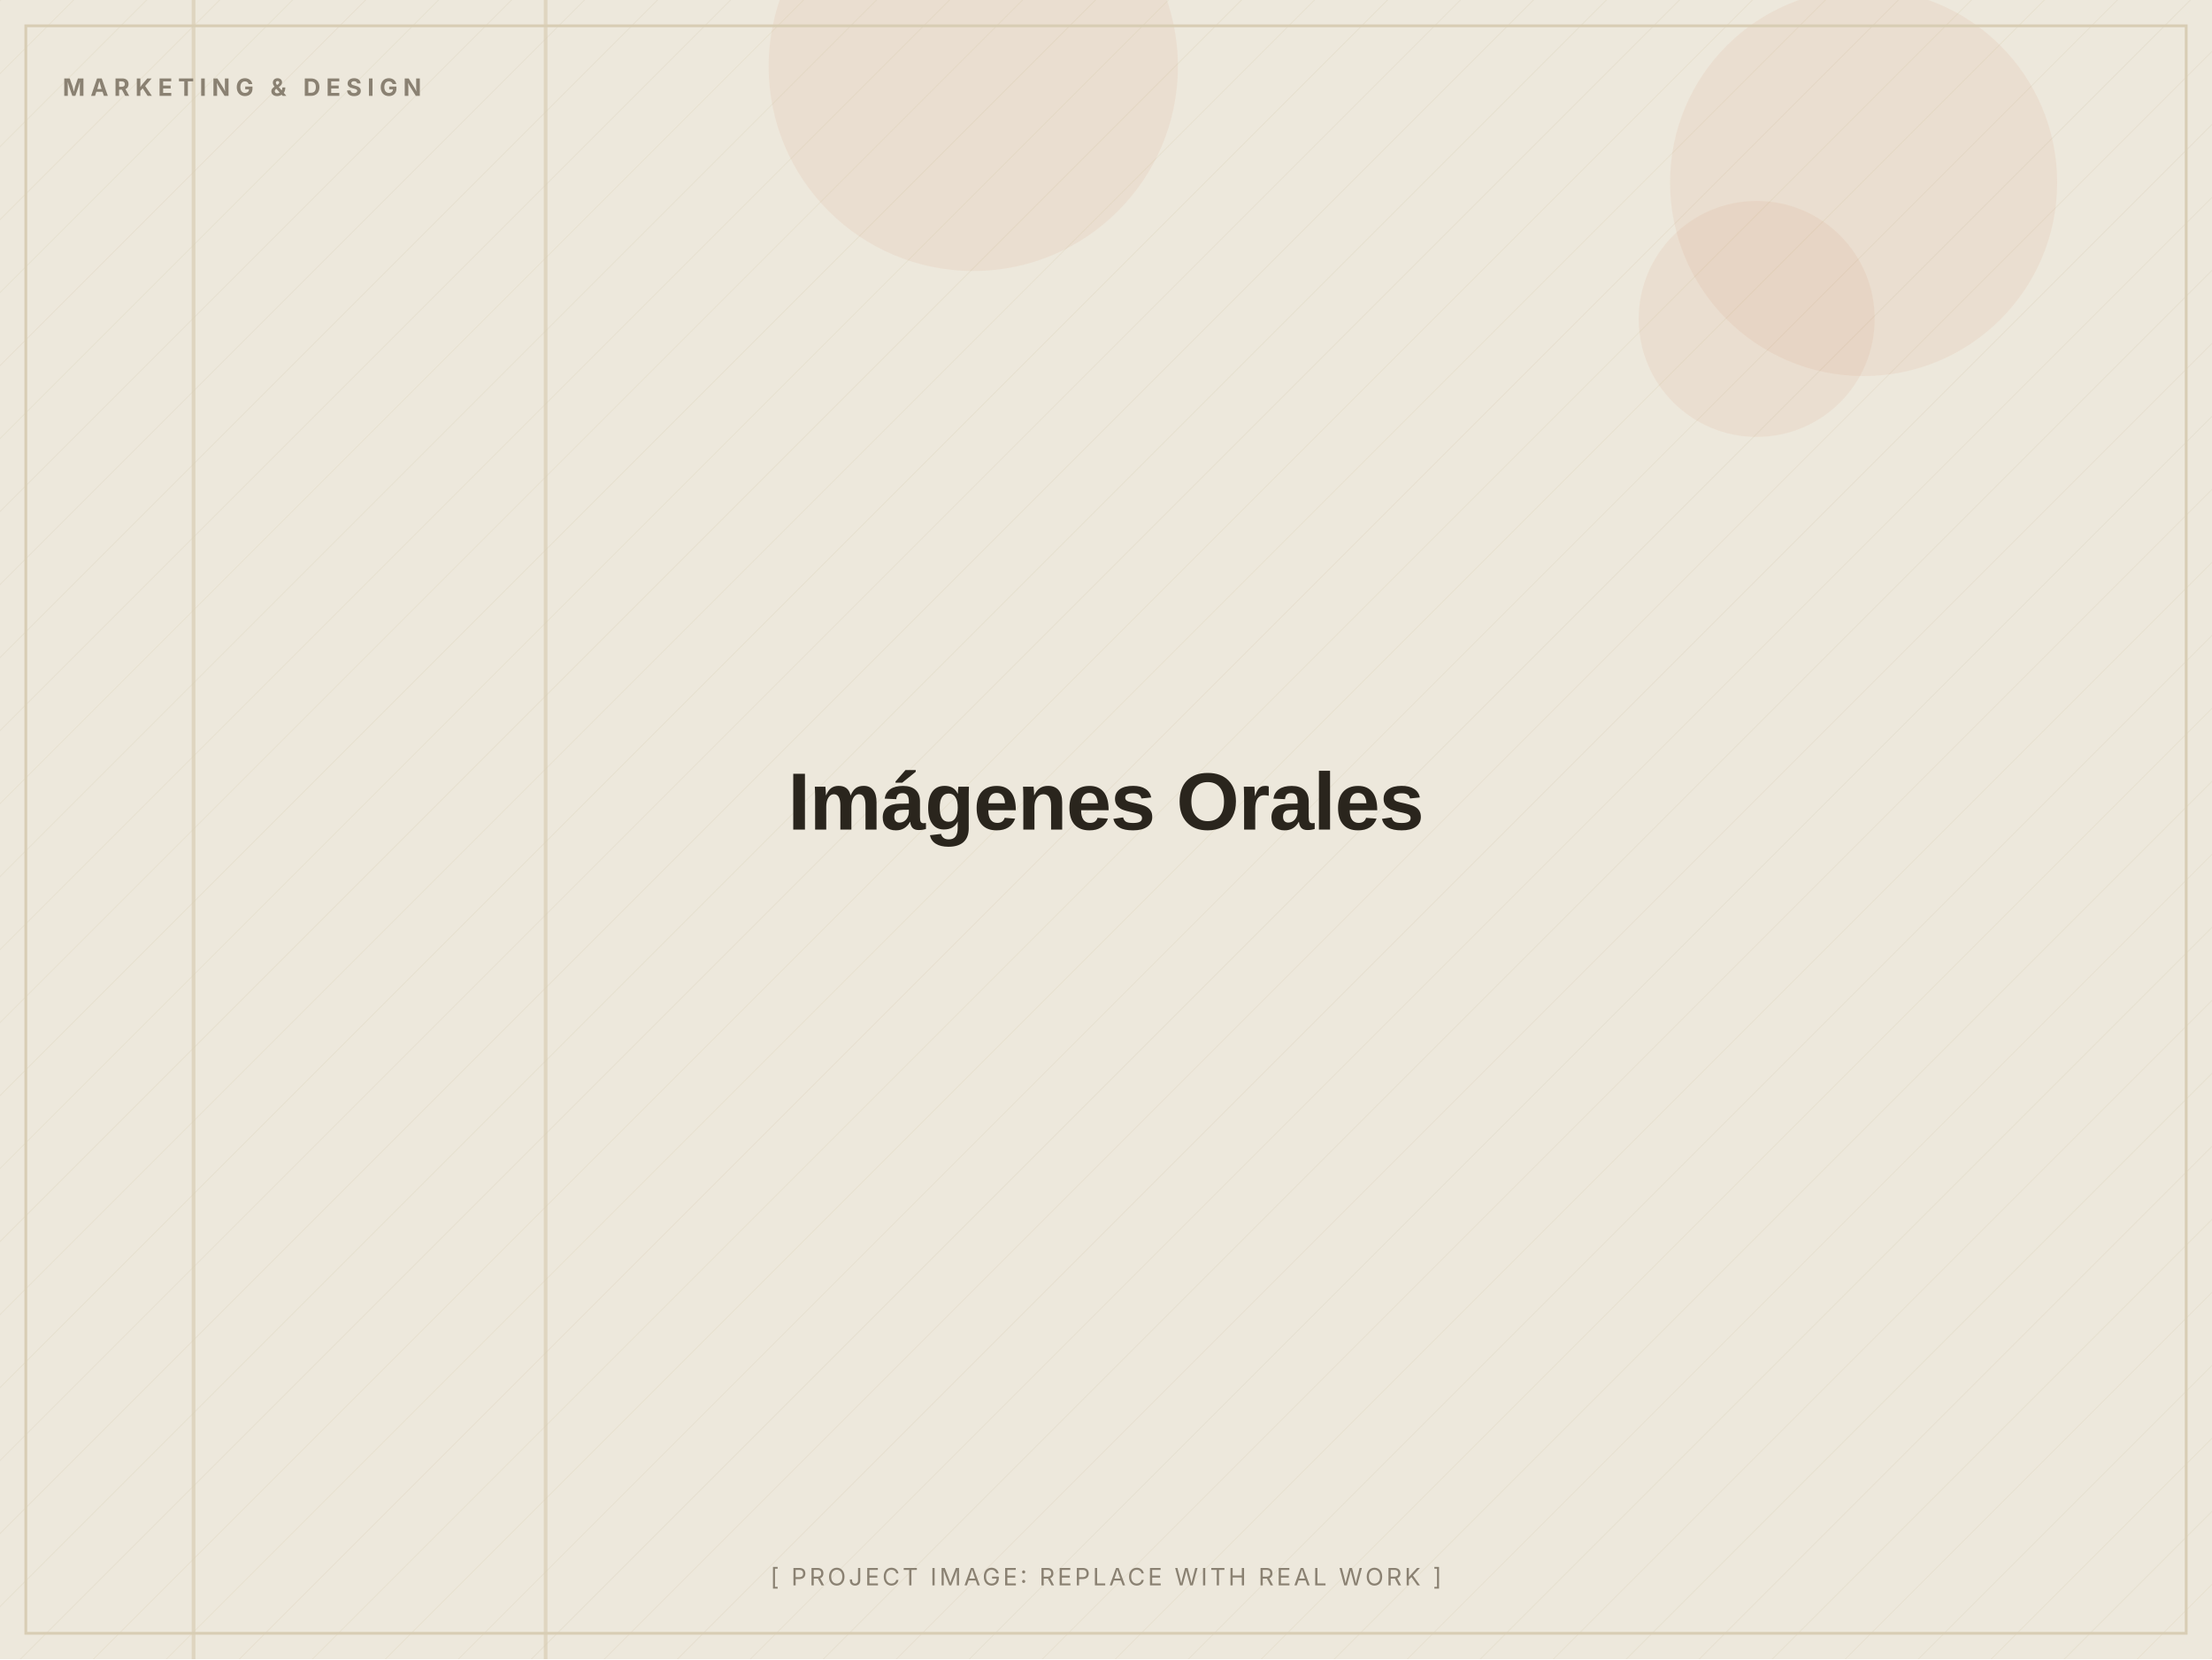
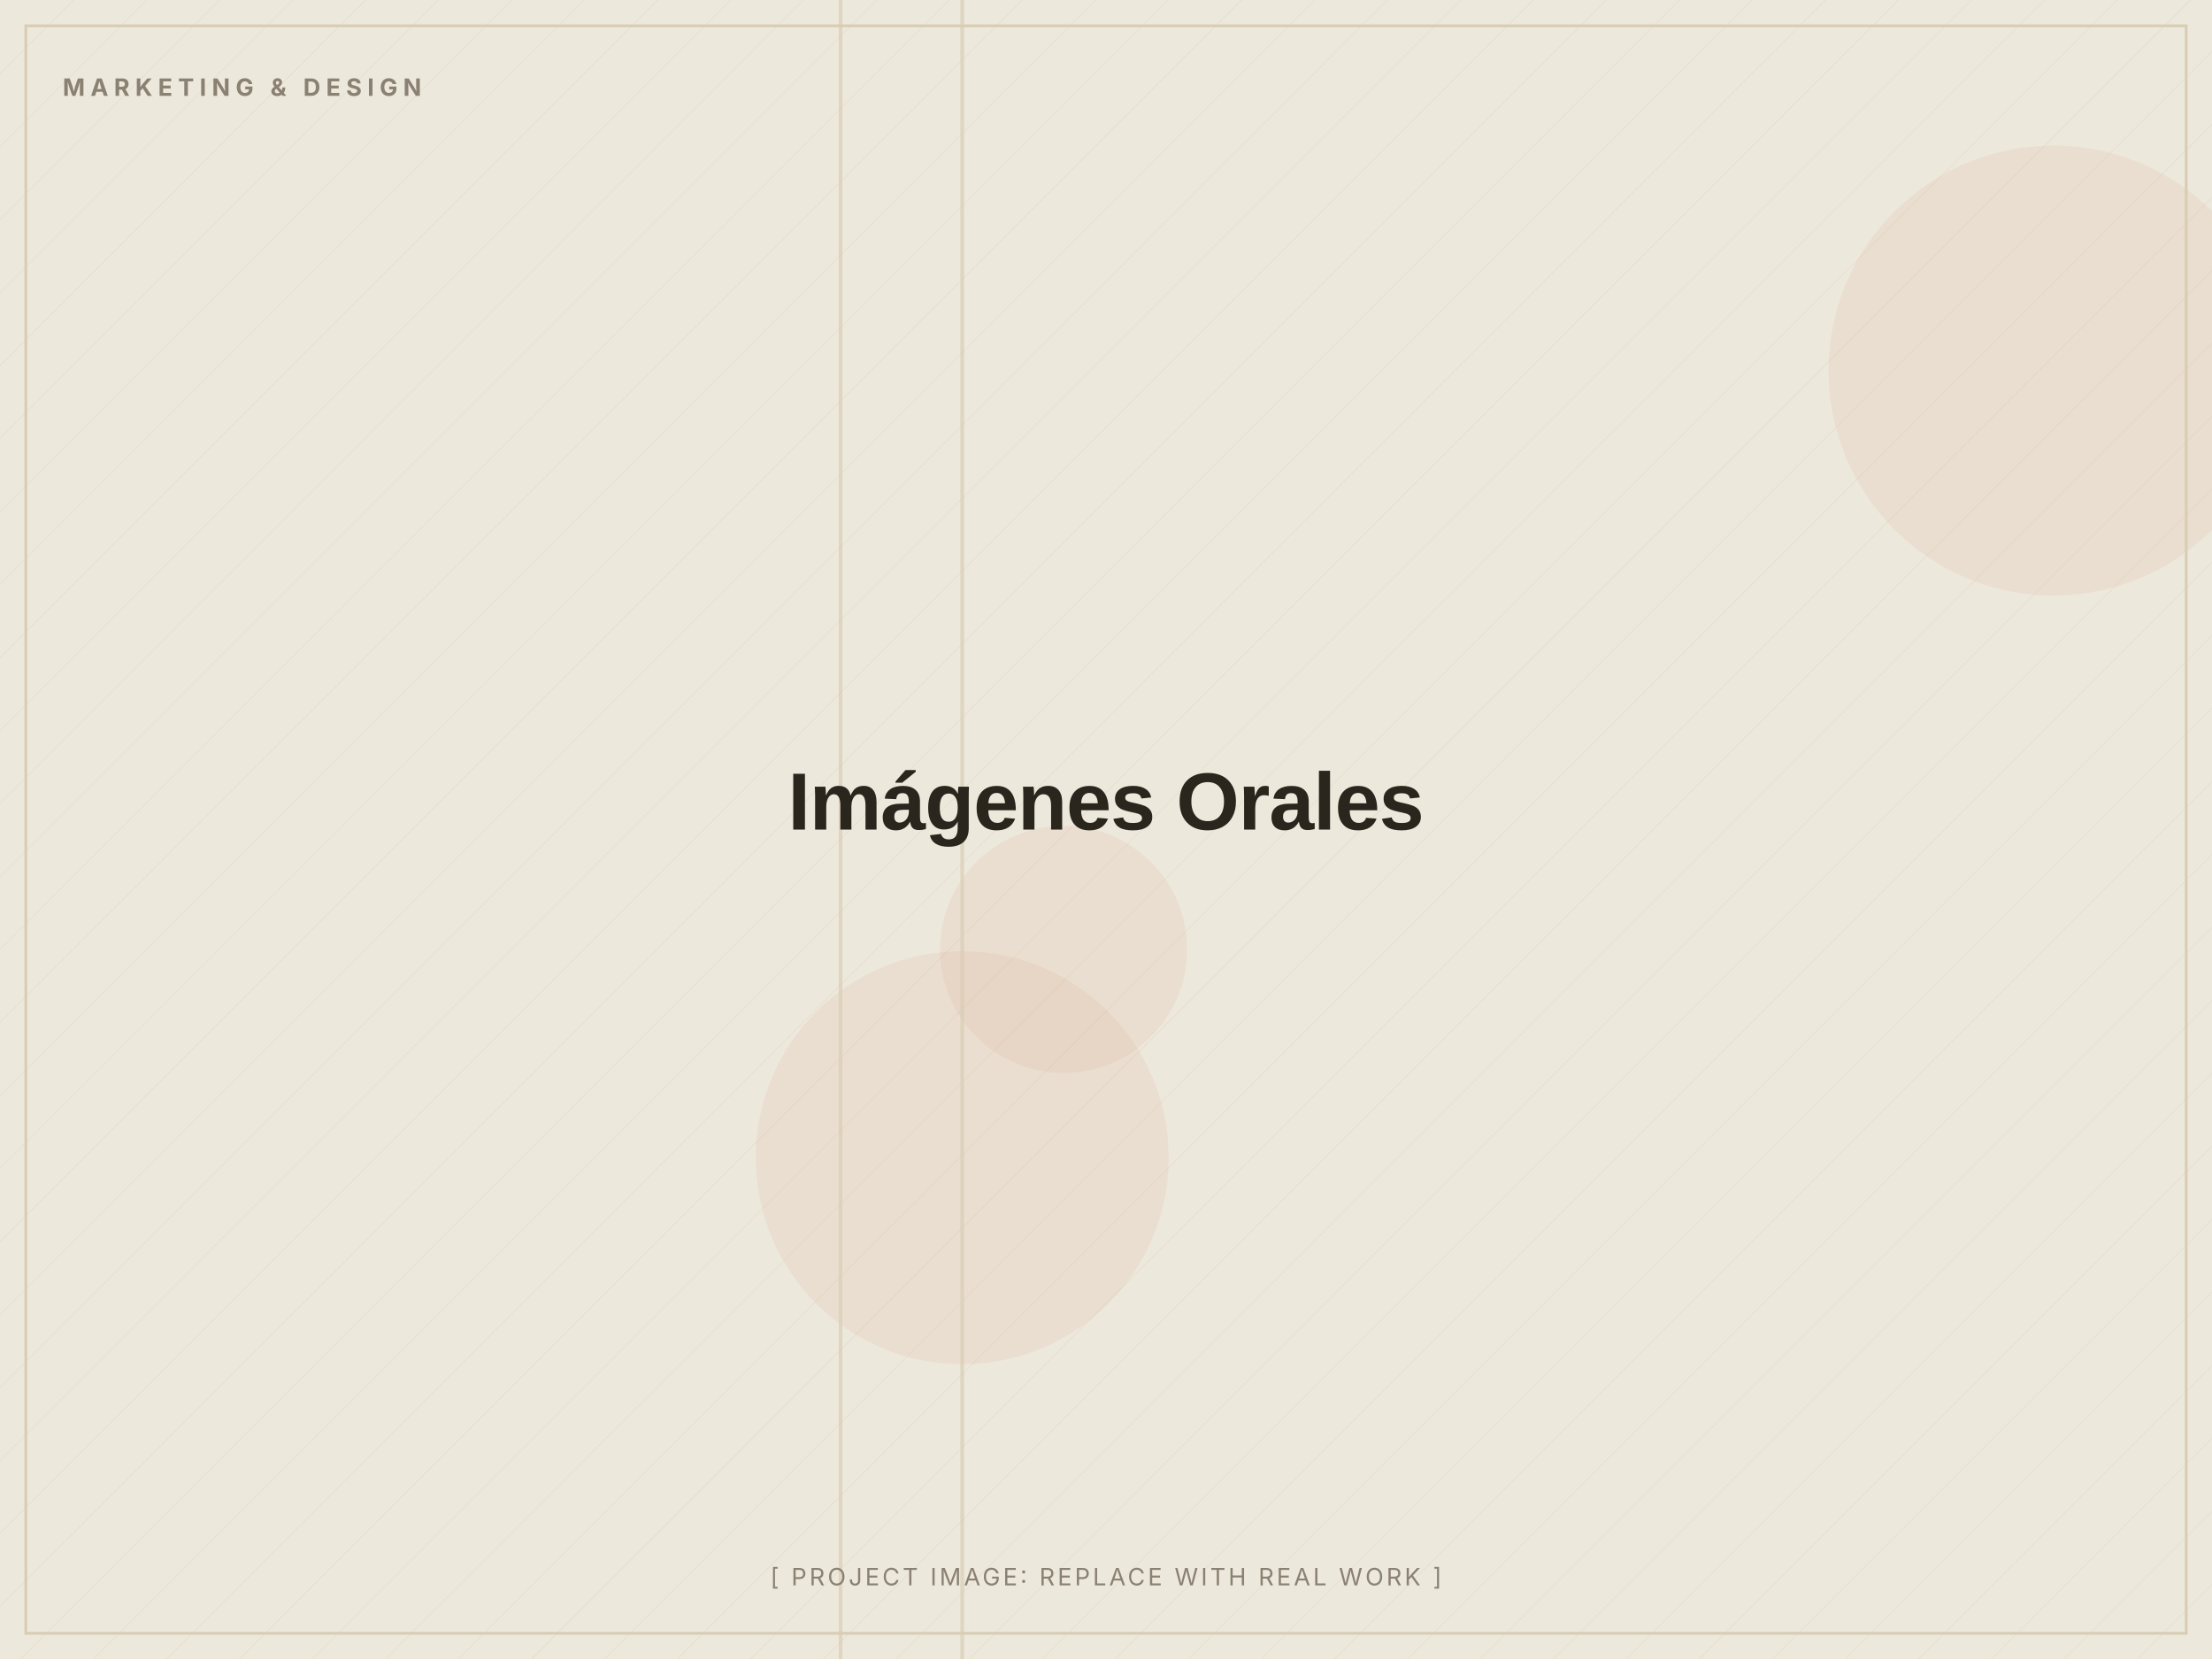
<svg xmlns="http://www.w3.org/2000/svg" width="1200" height="900" viewBox="0 0 1200 900" role="img" aria-label="Imágenes Orales (placeholder image)">
  <defs>
    <pattern id="d" width="28" height="28" patternUnits="userSpaceOnUse" patternTransform="rotate(45)">
      <line x1="0" y1="0" x2="0" y2="28" stroke="#D8CDB4" stroke-width="1" opacity="0.5" />
    </pattern>
  </defs>
  <rect width="1200" height="900" fill="#EDE8DC" />
  <rect width="1200" height="900" fill="url(#d)" opacity="0.55" />
-   <circle cx="528" cy="36" r="111" fill="#C2410C" opacity="0.06" />
-   <circle cx="953" cy="173" r="64" fill="#C2410C" opacity="0.06" />
-   <circle cx="1011" cy="99" r="105" fill="#C2410C" opacity="0.06" />
-   <rect x="104" y="0" width="2" height="900" fill="#D8CDB4" opacity="0.7" />
-   <rect x="295" y="0" width="2" height="900" fill="#D8CDB4" opacity="0.7" />
+   <circle cx="522" cy="628" r="112" fill="#C2410C" opacity="0.06" />
+   <circle cx="1114" cy="201" r="122" fill="#C2410C" opacity="0.06" />
+   <circle cx="577" cy="515" r="67" fill="#C2410C" opacity="0.06" />
+   <rect x="455" y="0" width="2" height="900" fill="#D8CDB4" opacity="0.7" />
+   <rect x="521" y="0" width="2" height="900" fill="#D8CDB4" opacity="0.7" />
  <rect x="14" y="14" width="1172" height="872" fill="none" stroke="#D8CDB4" stroke-width="1.5" />
  <text x="34" y="52" font-family="Inter, Arial, sans-serif" font-weight="700" font-size="13" letter-spacing="3" fill="#8A8172">MARKETING &amp; DESIGN</text>
  <text x="600.0" y="450.0" text-anchor="middle" font-family="Archivo, Arial, sans-serif" font-weight="800" font-size="44" letter-spacing="-0.5" fill="#2A251D">Imágenes Orales</text>
  <text x="600.0" y="860" text-anchor="middle" font-family="Inter, Arial, sans-serif" font-size="13" letter-spacing="1.5" fill="#8A8172">[ PROJECT IMAGE: REPLACE WITH REAL WORK ]</text>
</svg>
